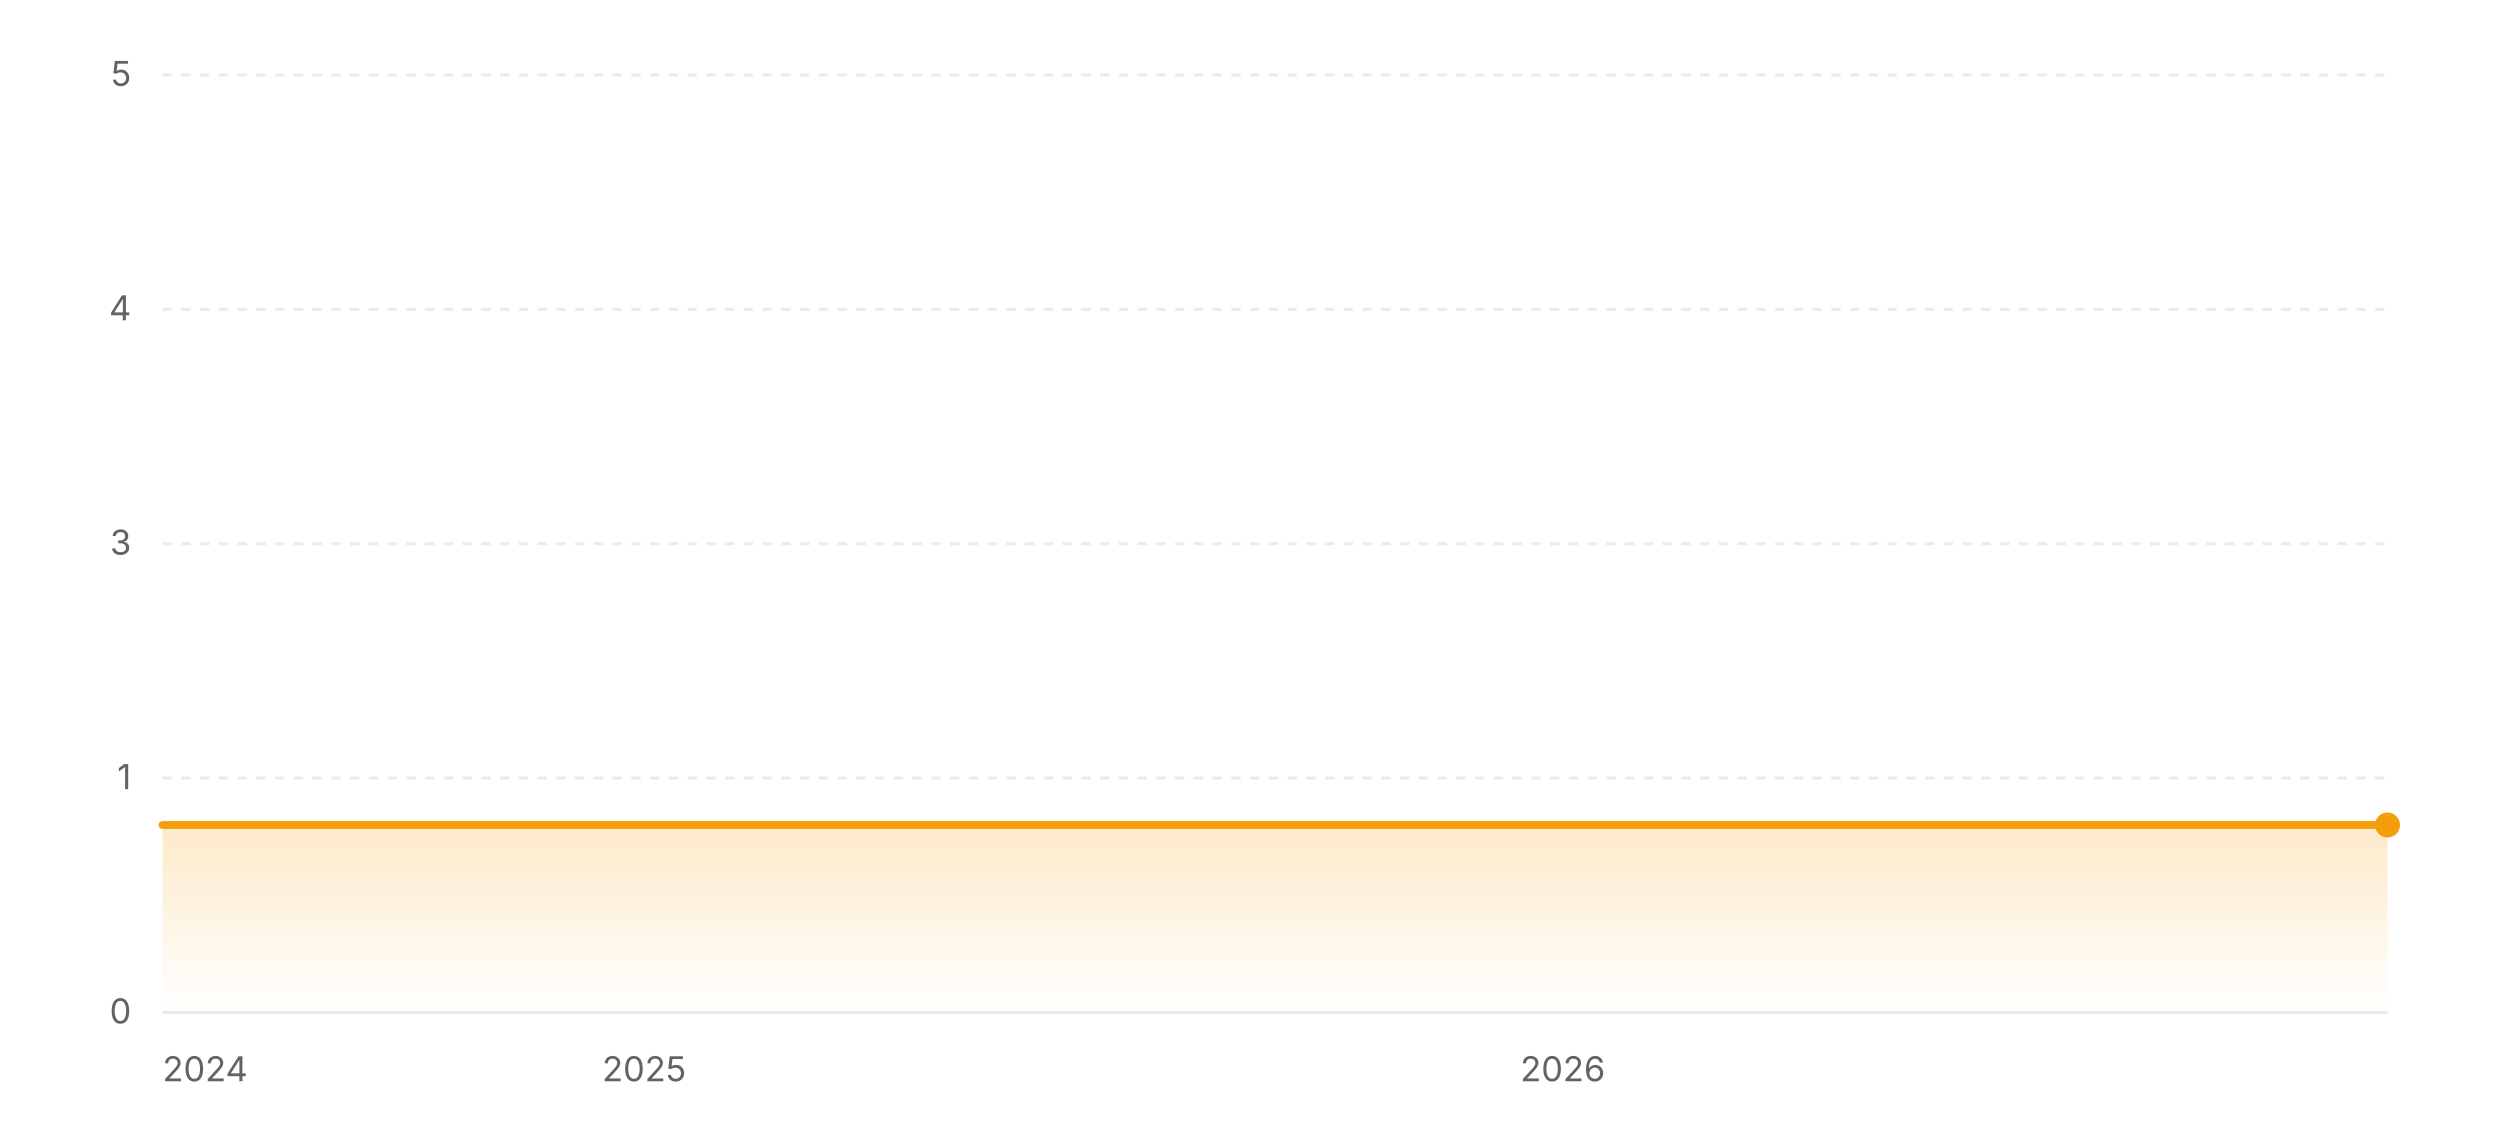
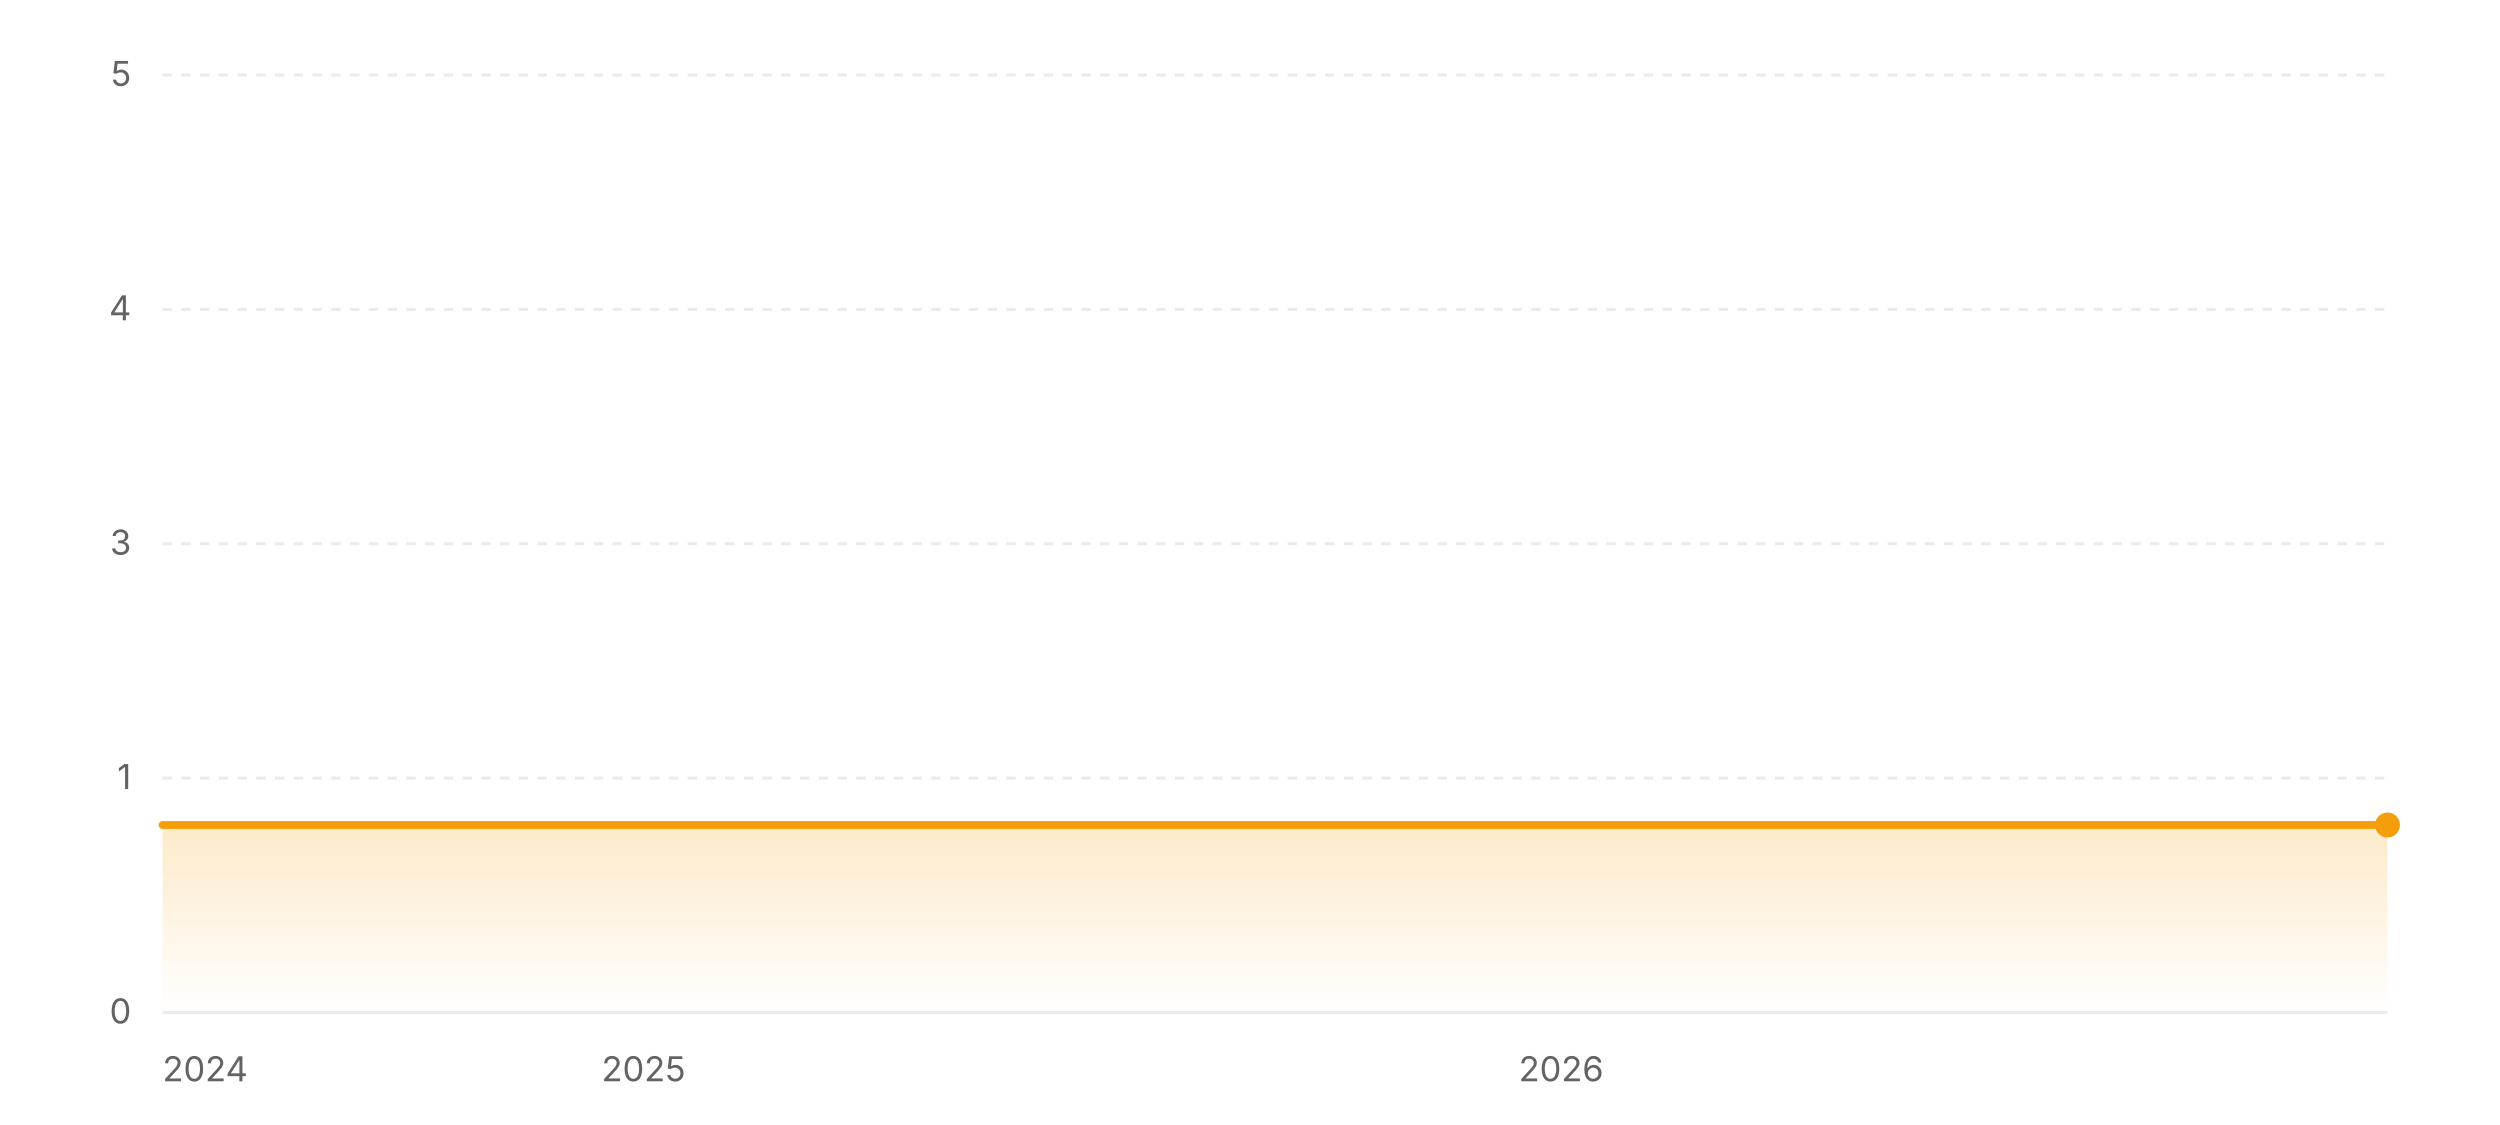
<svg xmlns="http://www.w3.org/2000/svg" width="800" height="360" viewBox="0 0 800 360" role="img" aria-label="Star history of EXP-Tools/markdown-online-editor">
  <defs>
    <linearGradient id="area-light" x1="0" y1="0" x2="0" y2="1">
      <stop offset="0%" stop-color="#f59e0b" stop-opacity="0.22" />
      <stop offset="100%" stop-color="#f59e0b" stop-opacity="0" />
    </linearGradient>
  </defs>
  <line x1="52" y1="324" x2="764" y2="324" stroke="rgba(0,0,0,0.08)" stroke-width="1" />
  <text x="42" y="327.5" text-anchor="end" font-size="11" fill="#636366" font-family="ui-sans-serif, system-ui, -apple-system, BlinkMacSystemFont, 'Segoe UI', sans-serif">0</text>
  <line x1="52" y1="249" x2="764" y2="249" stroke="rgba(0,0,0,0.08)" stroke-width="1" stroke-dasharray="3 3" />
  <text x="42" y="252.5" text-anchor="end" font-size="11" fill="#636366" font-family="ui-sans-serif, system-ui, -apple-system, BlinkMacSystemFont, 'Segoe UI', sans-serif">1</text>
  <line x1="52" y1="174" x2="764" y2="174" stroke="rgba(0,0,0,0.08)" stroke-width="1" stroke-dasharray="3 3" />
  <text x="42" y="177.5" text-anchor="end" font-size="11" fill="#636366" font-family="ui-sans-serif, system-ui, -apple-system, BlinkMacSystemFont, 'Segoe UI', sans-serif">3</text>
  <line x1="52" y1="99" x2="764" y2="99" stroke="rgba(0,0,0,0.08)" stroke-width="1" stroke-dasharray="3 3" />
  <text x="42" y="102.5" text-anchor="end" font-size="11" fill="#636366" font-family="ui-sans-serif, system-ui, -apple-system, BlinkMacSystemFont, 'Segoe UI', sans-serif">4</text>
  <line x1="52" y1="24" x2="764" y2="24" stroke="rgba(0,0,0,0.08)" stroke-width="1" stroke-dasharray="3 3" />
  <text x="42" y="27.5" text-anchor="end" font-size="11" fill="#636366" font-family="ui-sans-serif, system-ui, -apple-system, BlinkMacSystemFont, 'Segoe UI', sans-serif">5</text>
  <polygon fill="url(#area-light)" points="52,324 52,264 764,264 764,324" />
  <polyline fill="none" stroke="#f59e0b" stroke-width="2.5" stroke-linecap="round" stroke-linejoin="round" points="52,264 764,264" />
  <circle cx="764" cy="264" r="4" fill="#f59e0b" />
  <text x="52" y="346" text-anchor="start" font-size="11" fill="#636366" font-family="ui-sans-serif, system-ui, -apple-system, BlinkMacSystemFont, 'Segoe UI', sans-serif">2024</text>
-   <text x="206.12" y="346" text-anchor="middle" font-size="11" fill="#636366" font-family="ui-sans-serif, system-ui, -apple-system, BlinkMacSystemFont, 'Segoe UI', sans-serif">2025</text>
-   <text x="500.08" y="346" text-anchor="middle" font-size="11" fill="#636366" font-family="ui-sans-serif, system-ui, -apple-system, BlinkMacSystemFont, 'Segoe UI', sans-serif">2026</text>
+   <text x="205.94" y="346" text-anchor="middle" font-size="11" fill="#636366" font-family="ui-sans-serif, system-ui, -apple-system, BlinkMacSystemFont, 'Segoe UI', sans-serif">2025</text>
+   <text x="499.57" y="346" text-anchor="middle" font-size="11" fill="#636366" font-family="ui-sans-serif, system-ui, -apple-system, BlinkMacSystemFont, 'Segoe UI', sans-serif">2026</text>
</svg>
